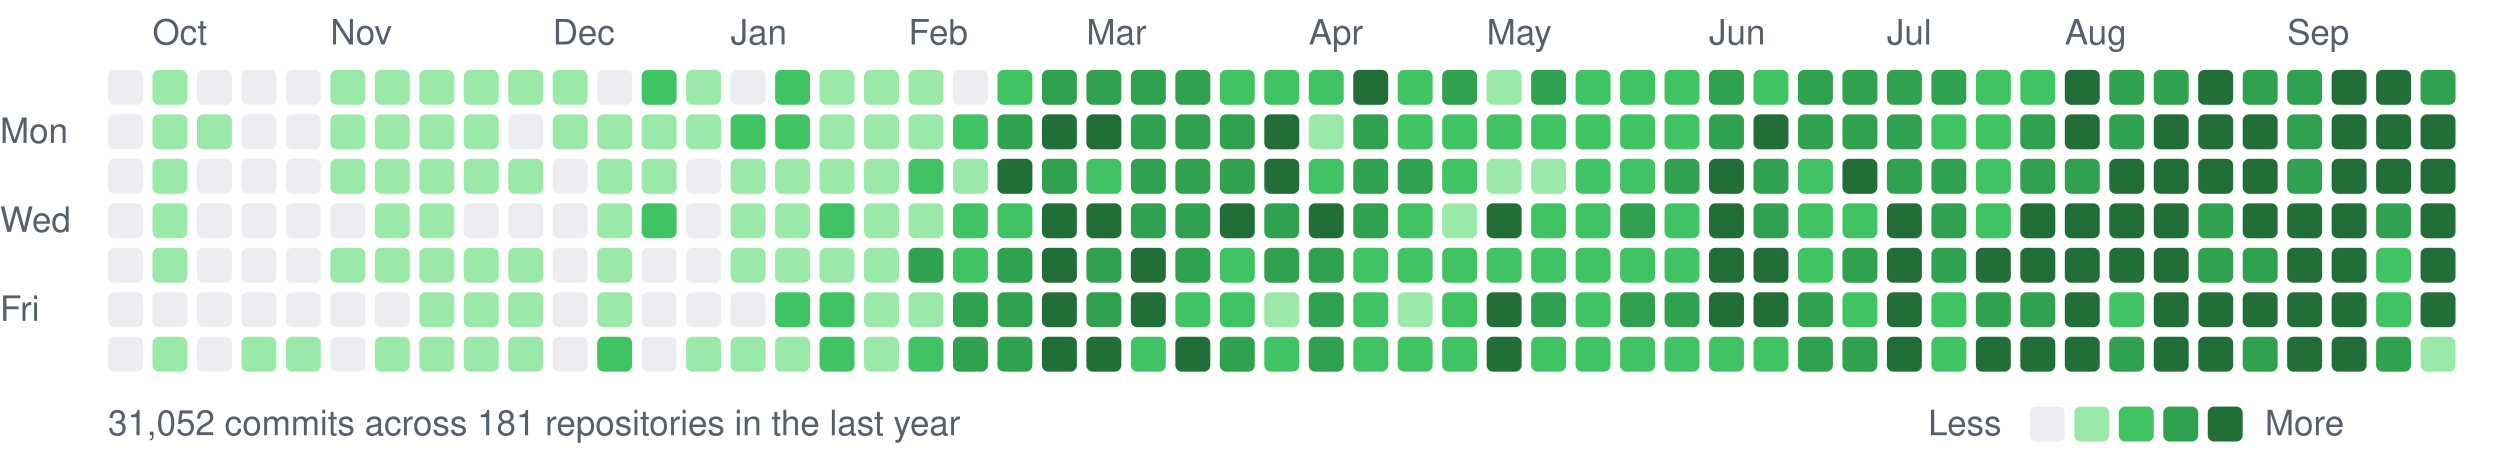
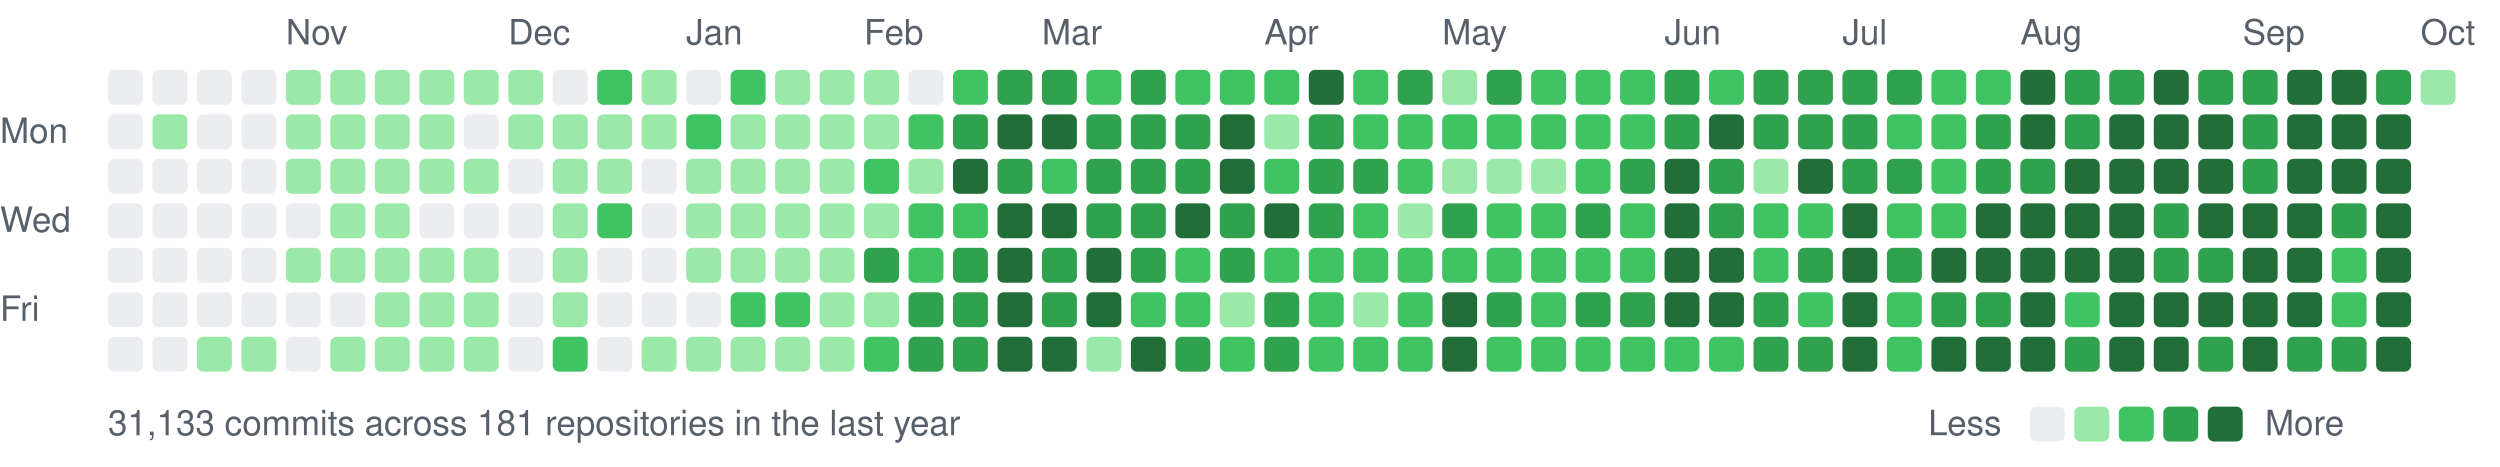
<svg xmlns="http://www.w3.org/2000/svg" width="787" height="147" viewBox="0 0 787 147">
  <style>text{font:11px -apple-system,BlinkMacSystemFont,"Segoe UI",Helvetica,Arial,sans-serif;fill:#57606a}</style>
-   <text x="48" y="14">Oct</text>
-   <text x="104" y="14">Nov</text>
-   <text x="174" y="14">Dec</text>
-   <text x="230" y="14">Jan</text>
-   <text x="286" y="14">Feb</text>
-   <text x="342" y="14">Mar</text>
-   <text x="412" y="14">Apr</text>
-   <text x="468" y="14">May</text>
-   <text x="538" y="14">Jun</text>
-   <text x="594" y="14">Jul</text>
-   <text x="650" y="14">Aug</text>
-   <text x="720" y="14">Sep</text>
+   <text x="90" y="14">Nov</text>
+   <text x="160" y="14">Dec</text>
+   <text x="216" y="14">Jan</text>
+   <text x="272" y="14">Feb</text>
+   <text x="328" y="14">Mar</text>
+   <text x="398" y="14">Apr</text>
+   <text x="454" y="14">May</text>
+   <text x="524" y="14">Jun</text>
+   <text x="580" y="14">Jul</text>
+   <text x="636" y="14">Aug</text>
+   <text x="706" y="14">Sep</text>
+   <text x="762" y="14">Oct</text>
  <text x="0" y="45">Mon</text>
  <text x="0" y="73">Wed</text>
  <text x="0" y="101">Fri</text>
  <rect x="34" y="22" width="11" height="11" rx="2" fill="#ebedf0" />
  <rect x="34" y="36" width="11" height="11" rx="2" fill="#ebedf0" />
  <rect x="34" y="50" width="11" height="11" rx="2" fill="#ebedf0" />
  <rect x="34" y="64" width="11" height="11" rx="2" fill="#ebedf0" />
  <rect x="34" y="78" width="11" height="11" rx="2" fill="#ebedf0" />
  <rect x="34" y="92" width="11" height="11" rx="2" fill="#ebedf0" />
  <rect x="34" y="106" width="11" height="11" rx="2" fill="#ebedf0" />
-   <rect x="48" y="22" width="11" height="11" rx="2" fill="#9be9a8" />
+   <rect x="48" y="22" width="11" height="11" rx="2" fill="#ebedf0" />
  <rect x="48" y="36" width="11" height="11" rx="2" fill="#9be9a8" />
-   <rect x="48" y="50" width="11" height="11" rx="2" fill="#9be9a8" />
-   <rect x="48" y="64" width="11" height="11" rx="2" fill="#9be9a8" />
-   <rect x="48" y="78" width="11" height="11" rx="2" fill="#9be9a8" />
+   <rect x="48" y="50" width="11" height="11" rx="2" fill="#ebedf0" />
+   <rect x="48" y="64" width="11" height="11" rx="2" fill="#ebedf0" />
+   <rect x="48" y="78" width="11" height="11" rx="2" fill="#ebedf0" />
  <rect x="48" y="92" width="11" height="11" rx="2" fill="#ebedf0" />
-   <rect x="48" y="106" width="11" height="11" rx="2" fill="#9be9a8" />
+   <rect x="48" y="106" width="11" height="11" rx="2" fill="#ebedf0" />
  <rect x="62" y="22" width="11" height="11" rx="2" fill="#ebedf0" />
-   <rect x="62" y="36" width="11" height="11" rx="2" fill="#9be9a8" />
+   <rect x="62" y="36" width="11" height="11" rx="2" fill="#ebedf0" />
  <rect x="62" y="50" width="11" height="11" rx="2" fill="#ebedf0" />
  <rect x="62" y="64" width="11" height="11" rx="2" fill="#ebedf0" />
  <rect x="62" y="78" width="11" height="11" rx="2" fill="#ebedf0" />
  <rect x="62" y="92" width="11" height="11" rx="2" fill="#ebedf0" />
-   <rect x="62" y="106" width="11" height="11" rx="2" fill="#ebedf0" />
+   <rect x="62" y="106" width="11" height="11" rx="2" fill="#9be9a8" />
  <rect x="76" y="22" width="11" height="11" rx="2" fill="#ebedf0" />
  <rect x="76" y="36" width="11" height="11" rx="2" fill="#ebedf0" />
  <rect x="76" y="50" width="11" height="11" rx="2" fill="#ebedf0" />
  <rect x="76" y="64" width="11" height="11" rx="2" fill="#ebedf0" />
  <rect x="76" y="78" width="11" height="11" rx="2" fill="#ebedf0" />
  <rect x="76" y="92" width="11" height="11" rx="2" fill="#ebedf0" />
  <rect x="76" y="106" width="11" height="11" rx="2" fill="#9be9a8" />
-   <rect x="90" y="22" width="11" height="11" rx="2" fill="#ebedf0" />
-   <rect x="90" y="36" width="11" height="11" rx="2" fill="#ebedf0" />
-   <rect x="90" y="50" width="11" height="11" rx="2" fill="#ebedf0" />
+   <rect x="90" y="22" width="11" height="11" rx="2" fill="#9be9a8" />
+   <rect x="90" y="36" width="11" height="11" rx="2" fill="#9be9a8" />
+   <rect x="90" y="50" width="11" height="11" rx="2" fill="#9be9a8" />
  <rect x="90" y="64" width="11" height="11" rx="2" fill="#ebedf0" />
-   <rect x="90" y="78" width="11" height="11" rx="2" fill="#ebedf0" />
+   <rect x="90" y="78" width="11" height="11" rx="2" fill="#9be9a8" />
  <rect x="90" y="92" width="11" height="11" rx="2" fill="#ebedf0" />
-   <rect x="90" y="106" width="11" height="11" rx="2" fill="#9be9a8" />
+   <rect x="90" y="106" width="11" height="11" rx="2" fill="#ebedf0" />
  <rect x="104" y="22" width="11" height="11" rx="2" fill="#9be9a8" />
  <rect x="104" y="36" width="11" height="11" rx="2" fill="#9be9a8" />
  <rect x="104" y="50" width="11" height="11" rx="2" fill="#9be9a8" />
-   <rect x="104" y="64" width="11" height="11" rx="2" fill="#ebedf0" />
+   <rect x="104" y="64" width="11" height="11" rx="2" fill="#9be9a8" />
  <rect x="104" y="78" width="11" height="11" rx="2" fill="#9be9a8" />
  <rect x="104" y="92" width="11" height="11" rx="2" fill="#ebedf0" />
-   <rect x="104" y="106" width="11" height="11" rx="2" fill="#ebedf0" />
+   <rect x="104" y="106" width="11" height="11" rx="2" fill="#9be9a8" />
  <rect x="118" y="22" width="11" height="11" rx="2" fill="#9be9a8" />
  <rect x="118" y="36" width="11" height="11" rx="2" fill="#9be9a8" />
  <rect x="118" y="50" width="11" height="11" rx="2" fill="#9be9a8" />
  <rect x="118" y="64" width="11" height="11" rx="2" fill="#9be9a8" />
  <rect x="118" y="78" width="11" height="11" rx="2" fill="#9be9a8" />
-   <rect x="118" y="92" width="11" height="11" rx="2" fill="#ebedf0" />
+   <rect x="118" y="92" width="11" height="11" rx="2" fill="#9be9a8" />
  <rect x="118" y="106" width="11" height="11" rx="2" fill="#9be9a8" />
  <rect x="132" y="22" width="11" height="11" rx="2" fill="#9be9a8" />
  <rect x="132" y="36" width="11" height="11" rx="2" fill="#9be9a8" />
  <rect x="132" y="50" width="11" height="11" rx="2" fill="#9be9a8" />
-   <rect x="132" y="64" width="11" height="11" rx="2" fill="#9be9a8" />
+   <rect x="132" y="64" width="11" height="11" rx="2" fill="#ebedf0" />
  <rect x="132" y="78" width="11" height="11" rx="2" fill="#9be9a8" />
  <rect x="132" y="92" width="11" height="11" rx="2" fill="#9be9a8" />
  <rect x="132" y="106" width="11" height="11" rx="2" fill="#9be9a8" />
  <rect x="146" y="22" width="11" height="11" rx="2" fill="#9be9a8" />
-   <rect x="146" y="36" width="11" height="11" rx="2" fill="#9be9a8" />
+   <rect x="146" y="36" width="11" height="11" rx="2" fill="#ebedf0" />
  <rect x="146" y="50" width="11" height="11" rx="2" fill="#9be9a8" />
  <rect x="146" y="64" width="11" height="11" rx="2" fill="#ebedf0" />
  <rect x="146" y="78" width="11" height="11" rx="2" fill="#9be9a8" />
  <rect x="146" y="92" width="11" height="11" rx="2" fill="#9be9a8" />
  <rect x="146" y="106" width="11" height="11" rx="2" fill="#9be9a8" />
  <rect x="160" y="22" width="11" height="11" rx="2" fill="#9be9a8" />
-   <rect x="160" y="36" width="11" height="11" rx="2" fill="#ebedf0" />
-   <rect x="160" y="50" width="11" height="11" rx="2" fill="#9be9a8" />
+   <rect x="160" y="36" width="11" height="11" rx="2" fill="#9be9a8" />
+   <rect x="160" y="50" width="11" height="11" rx="2" fill="#ebedf0" />
  <rect x="160" y="64" width="11" height="11" rx="2" fill="#ebedf0" />
-   <rect x="160" y="78" width="11" height="11" rx="2" fill="#9be9a8" />
-   <rect x="160" y="92" width="11" height="11" rx="2" fill="#9be9a8" />
-   <rect x="160" y="106" width="11" height="11" rx="2" fill="#9be9a8" />
-   <rect x="174" y="22" width="11" height="11" rx="2" fill="#9be9a8" />
+   <rect x="160" y="78" width="11" height="11" rx="2" fill="#ebedf0" />
+   <rect x="160" y="92" width="11" height="11" rx="2" fill="#ebedf0" />
+   <rect x="160" y="106" width="11" height="11" rx="2" fill="#ebedf0" />
+   <rect x="174" y="22" width="11" height="11" rx="2" fill="#ebedf0" />
  <rect x="174" y="36" width="11" height="11" rx="2" fill="#9be9a8" />
-   <rect x="174" y="50" width="11" height="11" rx="2" fill="#ebedf0" />
-   <rect x="174" y="64" width="11" height="11" rx="2" fill="#ebedf0" />
-   <rect x="174" y="78" width="11" height="11" rx="2" fill="#ebedf0" />
-   <rect x="174" y="92" width="11" height="11" rx="2" fill="#ebedf0" />
-   <rect x="174" y="106" width="11" height="11" rx="2" fill="#ebedf0" />
-   <rect x="188" y="22" width="11" height="11" rx="2" fill="#ebedf0" />
+   <rect x="174" y="50" width="11" height="11" rx="2" fill="#9be9a8" />
+   <rect x="174" y="64" width="11" height="11" rx="2" fill="#9be9a8" />
+   <rect x="174" y="78" width="11" height="11" rx="2" fill="#9be9a8" />
+   <rect x="174" y="92" width="11" height="11" rx="2" fill="#9be9a8" />
+   <rect x="174" y="106" width="11" height="11" rx="2" fill="#40c463" />
+   <rect x="188" y="22" width="11" height="11" rx="2" fill="#40c463" />
  <rect x="188" y="36" width="11" height="11" rx="2" fill="#9be9a8" />
  <rect x="188" y="50" width="11" height="11" rx="2" fill="#9be9a8" />
-   <rect x="188" y="64" width="11" height="11" rx="2" fill="#9be9a8" />
-   <rect x="188" y="78" width="11" height="11" rx="2" fill="#9be9a8" />
-   <rect x="188" y="92" width="11" height="11" rx="2" fill="#9be9a8" />
-   <rect x="188" y="106" width="11" height="11" rx="2" fill="#40c463" />
-   <rect x="202" y="22" width="11" height="11" rx="2" fill="#40c463" />
+   <rect x="188" y="64" width="11" height="11" rx="2" fill="#40c463" />
+   <rect x="188" y="78" width="11" height="11" rx="2" fill="#ebedf0" />
+   <rect x="188" y="92" width="11" height="11" rx="2" fill="#ebedf0" />
+   <rect x="188" y="106" width="11" height="11" rx="2" fill="#ebedf0" />
+   <rect x="202" y="22" width="11" height="11" rx="2" fill="#9be9a8" />
  <rect x="202" y="36" width="11" height="11" rx="2" fill="#9be9a8" />
-   <rect x="202" y="50" width="11" height="11" rx="2" fill="#9be9a8" />
-   <rect x="202" y="64" width="11" height="11" rx="2" fill="#40c463" />
+   <rect x="202" y="50" width="11" height="11" rx="2" fill="#ebedf0" />
+   <rect x="202" y="64" width="11" height="11" rx="2" fill="#ebedf0" />
  <rect x="202" y="78" width="11" height="11" rx="2" fill="#ebedf0" />
  <rect x="202" y="92" width="11" height="11" rx="2" fill="#ebedf0" />
-   <rect x="202" y="106" width="11" height="11" rx="2" fill="#ebedf0" />
-   <rect x="216" y="22" width="11" height="11" rx="2" fill="#9be9a8" />
-   <rect x="216" y="36" width="11" height="11" rx="2" fill="#9be9a8" />
-   <rect x="216" y="50" width="11" height="11" rx="2" fill="#ebedf0" />
-   <rect x="216" y="64" width="11" height="11" rx="2" fill="#ebedf0" />
-   <rect x="216" y="78" width="11" height="11" rx="2" fill="#ebedf0" />
+   <rect x="202" y="106" width="11" height="11" rx="2" fill="#9be9a8" />
+   <rect x="216" y="22" width="11" height="11" rx="2" fill="#ebedf0" />
+   <rect x="216" y="36" width="11" height="11" rx="2" fill="#40c463" />
+   <rect x="216" y="50" width="11" height="11" rx="2" fill="#9be9a8" />
+   <rect x="216" y="64" width="11" height="11" rx="2" fill="#9be9a8" />
+   <rect x="216" y="78" width="11" height="11" rx="2" fill="#9be9a8" />
  <rect x="216" y="92" width="11" height="11" rx="2" fill="#ebedf0" />
  <rect x="216" y="106" width="11" height="11" rx="2" fill="#9be9a8" />
-   <rect x="230" y="22" width="11" height="11" rx="2" fill="#ebedf0" />
-   <rect x="230" y="36" width="11" height="11" rx="2" fill="#40c463" />
+   <rect x="230" y="22" width="11" height="11" rx="2" fill="#40c463" />
+   <rect x="230" y="36" width="11" height="11" rx="2" fill="#9be9a8" />
  <rect x="230" y="50" width="11" height="11" rx="2" fill="#9be9a8" />
  <rect x="230" y="64" width="11" height="11" rx="2" fill="#9be9a8" />
  <rect x="230" y="78" width="11" height="11" rx="2" fill="#9be9a8" />
-   <rect x="230" y="92" width="11" height="11" rx="2" fill="#ebedf0" />
+   <rect x="230" y="92" width="11" height="11" rx="2" fill="#40c463" />
  <rect x="230" y="106" width="11" height="11" rx="2" fill="#9be9a8" />
-   <rect x="244" y="22" width="11" height="11" rx="2" fill="#40c463" />
-   <rect x="244" y="36" width="11" height="11" rx="2" fill="#40c463" />
+   <rect x="244" y="22" width="11" height="11" rx="2" fill="#9be9a8" />
+   <rect x="244" y="36" width="11" height="11" rx="2" fill="#9be9a8" />
  <rect x="244" y="50" width="11" height="11" rx="2" fill="#9be9a8" />
  <rect x="244" y="64" width="11" height="11" rx="2" fill="#9be9a8" />
  <rect x="244" y="78" width="11" height="11" rx="2" fill="#9be9a8" />
  <rect x="244" y="92" width="11" height="11" rx="2" fill="#40c463" />
  <rect x="244" y="106" width="11" height="11" rx="2" fill="#9be9a8" />
  <rect x="258" y="22" width="11" height="11" rx="2" fill="#9be9a8" />
  <rect x="258" y="36" width="11" height="11" rx="2" fill="#9be9a8" />
  <rect x="258" y="50" width="11" height="11" rx="2" fill="#9be9a8" />
-   <rect x="258" y="64" width="11" height="11" rx="2" fill="#40c463" />
+   <rect x="258" y="64" width="11" height="11" rx="2" fill="#9be9a8" />
  <rect x="258" y="78" width="11" height="11" rx="2" fill="#9be9a8" />
-   <rect x="258" y="92" width="11" height="11" rx="2" fill="#40c463" />
-   <rect x="258" y="106" width="11" height="11" rx="2" fill="#40c463" />
+   <rect x="258" y="92" width="11" height="11" rx="2" fill="#9be9a8" />
+   <rect x="258" y="106" width="11" height="11" rx="2" fill="#9be9a8" />
  <rect x="272" y="22" width="11" height="11" rx="2" fill="#9be9a8" />
  <rect x="272" y="36" width="11" height="11" rx="2" fill="#9be9a8" />
-   <rect x="272" y="50" width="11" height="11" rx="2" fill="#9be9a8" />
+   <rect x="272" y="50" width="11" height="11" rx="2" fill="#40c463" />
  <rect x="272" y="64" width="11" height="11" rx="2" fill="#9be9a8" />
-   <rect x="272" y="78" width="11" height="11" rx="2" fill="#9be9a8" />
+   <rect x="272" y="78" width="11" height="11" rx="2" fill="#30a14e" />
  <rect x="272" y="92" width="11" height="11" rx="2" fill="#9be9a8" />
-   <rect x="272" y="106" width="11" height="11" rx="2" fill="#9be9a8" />
-   <rect x="286" y="22" width="11" height="11" rx="2" fill="#9be9a8" />
-   <rect x="286" y="36" width="11" height="11" rx="2" fill="#9be9a8" />
-   <rect x="286" y="50" width="11" height="11" rx="2" fill="#40c463" />
-   <rect x="286" y="64" width="11" height="11" rx="2" fill="#9be9a8" />
-   <rect x="286" y="78" width="11" height="11" rx="2" fill="#30a14e" />
-   <rect x="286" y="92" width="11" height="11" rx="2" fill="#9be9a8" />
-   <rect x="286" y="106" width="11" height="11" rx="2" fill="#40c463" />
-   <rect x="300" y="22" width="11" height="11" rx="2" fill="#ebedf0" />
-   <rect x="300" y="36" width="11" height="11" rx="2" fill="#40c463" />
-   <rect x="300" y="50" width="11" height="11" rx="2" fill="#9be9a8" />
+   <rect x="272" y="106" width="11" height="11" rx="2" fill="#40c463" />
+   <rect x="286" y="22" width="11" height="11" rx="2" fill="#ebedf0" />
+   <rect x="286" y="36" width="11" height="11" rx="2" fill="#40c463" />
+   <rect x="286" y="50" width="11" height="11" rx="2" fill="#9be9a8" />
+   <rect x="286" y="64" width="11" height="11" rx="2" fill="#40c463" />
+   <rect x="286" y="78" width="11" height="11" rx="2" fill="#40c463" />
+   <rect x="286" y="92" width="11" height="11" rx="2" fill="#30a14e" />
+   <rect x="286" y="106" width="11" height="11" rx="2" fill="#30a14e" />
+   <rect x="300" y="22" width="11" height="11" rx="2" fill="#40c463" />
+   <rect x="300" y="36" width="11" height="11" rx="2" fill="#30a14e" />
+   <rect x="300" y="50" width="11" height="11" rx="2" fill="#216e39" />
  <rect x="300" y="64" width="11" height="11" rx="2" fill="#40c463" />
-   <rect x="300" y="78" width="11" height="11" rx="2" fill="#40c463" />
+   <rect x="300" y="78" width="11" height="11" rx="2" fill="#30a14e" />
  <rect x="300" y="92" width="11" height="11" rx="2" fill="#30a14e" />
  <rect x="300" y="106" width="11" height="11" rx="2" fill="#30a14e" />
-   <rect x="314" y="22" width="11" height="11" rx="2" fill="#40c463" />
-   <rect x="314" y="36" width="11" height="11" rx="2" fill="#30a14e" />
-   <rect x="314" y="50" width="11" height="11" rx="2" fill="#216e39" />
-   <rect x="314" y="64" width="11" height="11" rx="2" fill="#40c463" />
-   <rect x="314" y="78" width="11" height="11" rx="2" fill="#30a14e" />
-   <rect x="314" y="92" width="11" height="11" rx="2" fill="#30a14e" />
-   <rect x="314" y="106" width="11" height="11" rx="2" fill="#30a14e" />
+   <rect x="314" y="22" width="11" height="11" rx="2" fill="#30a14e" />
+   <rect x="314" y="36" width="11" height="11" rx="2" fill="#216e39" />
+   <rect x="314" y="50" width="11" height="11" rx="2" fill="#30a14e" />
+   <rect x="314" y="64" width="11" height="11" rx="2" fill="#216e39" />
+   <rect x="314" y="78" width="11" height="11" rx="2" fill="#216e39" />
+   <rect x="314" y="92" width="11" height="11" rx="2" fill="#216e39" />
+   <rect x="314" y="106" width="11" height="11" rx="2" fill="#216e39" />
  <rect x="328" y="22" width="11" height="11" rx="2" fill="#30a14e" />
  <rect x="328" y="36" width="11" height="11" rx="2" fill="#216e39" />
-   <rect x="328" y="50" width="11" height="11" rx="2" fill="#30a14e" />
+   <rect x="328" y="50" width="11" height="11" rx="2" fill="#40c463" />
  <rect x="328" y="64" width="11" height="11" rx="2" fill="#216e39" />
-   <rect x="328" y="78" width="11" height="11" rx="2" fill="#216e39" />
-   <rect x="328" y="92" width="11" height="11" rx="2" fill="#216e39" />
+   <rect x="328" y="78" width="11" height="11" rx="2" fill="#30a14e" />
+   <rect x="328" y="92" width="11" height="11" rx="2" fill="#30a14e" />
  <rect x="328" y="106" width="11" height="11" rx="2" fill="#216e39" />
-   <rect x="342" y="22" width="11" height="11" rx="2" fill="#30a14e" />
-   <rect x="342" y="36" width="11" height="11" rx="2" fill="#216e39" />
-   <rect x="342" y="50" width="11" height="11" rx="2" fill="#40c463" />
-   <rect x="342" y="64" width="11" height="11" rx="2" fill="#216e39" />
-   <rect x="342" y="78" width="11" height="11" rx="2" fill="#30a14e" />
-   <rect x="342" y="92" width="11" height="11" rx="2" fill="#30a14e" />
-   <rect x="342" y="106" width="11" height="11" rx="2" fill="#216e39" />
+   <rect x="342" y="22" width="11" height="11" rx="2" fill="#40c463" />
+   <rect x="342" y="36" width="11" height="11" rx="2" fill="#30a14e" />
+   <rect x="342" y="50" width="11" height="11" rx="2" fill="#30a14e" />
+   <rect x="342" y="64" width="11" height="11" rx="2" fill="#30a14e" />
+   <rect x="342" y="78" width="11" height="11" rx="2" fill="#216e39" />
+   <rect x="342" y="92" width="11" height="11" rx="2" fill="#216e39" />
+   <rect x="342" y="106" width="11" height="11" rx="2" fill="#9be9a8" />
  <rect x="356" y="22" width="11" height="11" rx="2" fill="#30a14e" />
  <rect x="356" y="36" width="11" height="11" rx="2" fill="#30a14e" />
  <rect x="356" y="50" width="11" height="11" rx="2" fill="#30a14e" />
  <rect x="356" y="64" width="11" height="11" rx="2" fill="#30a14e" />
-   <rect x="356" y="78" width="11" height="11" rx="2" fill="#216e39" />
-   <rect x="356" y="92" width="11" height="11" rx="2" fill="#216e39" />
-   <rect x="356" y="106" width="11" height="11" rx="2" fill="#40c463" />
-   <rect x="370" y="22" width="11" height="11" rx="2" fill="#30a14e" />
+   <rect x="356" y="78" width="11" height="11" rx="2" fill="#30a14e" />
+   <rect x="356" y="92" width="11" height="11" rx="2" fill="#40c463" />
+   <rect x="356" y="106" width="11" height="11" rx="2" fill="#216e39" />
+   <rect x="370" y="22" width="11" height="11" rx="2" fill="#40c463" />
  <rect x="370" y="36" width="11" height="11" rx="2" fill="#30a14e" />
  <rect x="370" y="50" width="11" height="11" rx="2" fill="#30a14e" />
-   <rect x="370" y="64" width="11" height="11" rx="2" fill="#30a14e" />
-   <rect x="370" y="78" width="11" height="11" rx="2" fill="#30a14e" />
+   <rect x="370" y="64" width="11" height="11" rx="2" fill="#216e39" />
+   <rect x="370" y="78" width="11" height="11" rx="2" fill="#40c463" />
  <rect x="370" y="92" width="11" height="11" rx="2" fill="#40c463" />
-   <rect x="370" y="106" width="11" height="11" rx="2" fill="#216e39" />
+   <rect x="370" y="106" width="11" height="11" rx="2" fill="#30a14e" />
  <rect x="384" y="22" width="11" height="11" rx="2" fill="#40c463" />
-   <rect x="384" y="36" width="11" height="11" rx="2" fill="#30a14e" />
-   <rect x="384" y="50" width="11" height="11" rx="2" fill="#30a14e" />
-   <rect x="384" y="64" width="11" height="11" rx="2" fill="#216e39" />
-   <rect x="384" y="78" width="11" height="11" rx="2" fill="#40c463" />
-   <rect x="384" y="92" width="11" height="11" rx="2" fill="#40c463" />
-   <rect x="384" y="106" width="11" height="11" rx="2" fill="#30a14e" />
+   <rect x="384" y="36" width="11" height="11" rx="2" fill="#216e39" />
+   <rect x="384" y="50" width="11" height="11" rx="2" fill="#216e39" />
+   <rect x="384" y="64" width="11" height="11" rx="2" fill="#30a14e" />
+   <rect x="384" y="78" width="11" height="11" rx="2" fill="#30a14e" />
+   <rect x="384" y="92" width="11" height="11" rx="2" fill="#9be9a8" />
+   <rect x="384" y="106" width="11" height="11" rx="2" fill="#40c463" />
  <rect x="398" y="22" width="11" height="11" rx="2" fill="#40c463" />
-   <rect x="398" y="36" width="11" height="11" rx="2" fill="#216e39" />
-   <rect x="398" y="50" width="11" height="11" rx="2" fill="#216e39" />
-   <rect x="398" y="64" width="11" height="11" rx="2" fill="#30a14e" />
-   <rect x="398" y="78" width="11" height="11" rx="2" fill="#30a14e" />
-   <rect x="398" y="92" width="11" height="11" rx="2" fill="#9be9a8" />
-   <rect x="398" y="106" width="11" height="11" rx="2" fill="#40c463" />
-   <rect x="412" y="22" width="11" height="11" rx="2" fill="#40c463" />
-   <rect x="412" y="36" width="11" height="11" rx="2" fill="#9be9a8" />
-   <rect x="412" y="50" width="11" height="11" rx="2" fill="#40c463" />
-   <rect x="412" y="64" width="11" height="11" rx="2" fill="#216e39" />
-   <rect x="412" y="78" width="11" height="11" rx="2" fill="#30a14e" />
-   <rect x="412" y="92" width="11" height="11" rx="2" fill="#30a14e" />
-   <rect x="412" y="106" width="11" height="11" rx="2" fill="#30a14e" />
-   <rect x="426" y="22" width="11" height="11" rx="2" fill="#216e39" />
-   <rect x="426" y="36" width="11" height="11" rx="2" fill="#30a14e" />
+   <rect x="398" y="36" width="11" height="11" rx="2" fill="#9be9a8" />
+   <rect x="398" y="50" width="11" height="11" rx="2" fill="#40c463" />
+   <rect x="398" y="64" width="11" height="11" rx="2" fill="#216e39" />
+   <rect x="398" y="78" width="11" height="11" rx="2" fill="#40c463" />
+   <rect x="398" y="92" width="11" height="11" rx="2" fill="#30a14e" />
+   <rect x="398" y="106" width="11" height="11" rx="2" fill="#30a14e" />
+   <rect x="412" y="22" width="11" height="11" rx="2" fill="#216e39" />
+   <rect x="412" y="36" width="11" height="11" rx="2" fill="#30a14e" />
+   <rect x="412" y="50" width="11" height="11" rx="2" fill="#30a14e" />
+   <rect x="412" y="64" width="11" height="11" rx="2" fill="#30a14e" />
+   <rect x="412" y="78" width="11" height="11" rx="2" fill="#40c463" />
+   <rect x="412" y="92" width="11" height="11" rx="2" fill="#40c463" />
+   <rect x="412" y="106" width="11" height="11" rx="2" fill="#40c463" />
+   <rect x="426" y="22" width="11" height="11" rx="2" fill="#40c463" />
+   <rect x="426" y="36" width="11" height="11" rx="2" fill="#40c463" />
  <rect x="426" y="50" width="11" height="11" rx="2" fill="#30a14e" />
-   <rect x="426" y="64" width="11" height="11" rx="2" fill="#30a14e" />
+   <rect x="426" y="64" width="11" height="11" rx="2" fill="#40c463" />
  <rect x="426" y="78" width="11" height="11" rx="2" fill="#40c463" />
-   <rect x="426" y="92" width="11" height="11" rx="2" fill="#40c463" />
+   <rect x="426" y="92" width="11" height="11" rx="2" fill="#9be9a8" />
  <rect x="426" y="106" width="11" height="11" rx="2" fill="#40c463" />
-   <rect x="440" y="22" width="11" height="11" rx="2" fill="#40c463" />
+   <rect x="440" y="22" width="11" height="11" rx="2" fill="#30a14e" />
  <rect x="440" y="36" width="11" height="11" rx="2" fill="#40c463" />
-   <rect x="440" y="50" width="11" height="11" rx="2" fill="#30a14e" />
-   <rect x="440" y="64" width="11" height="11" rx="2" fill="#40c463" />
+   <rect x="440" y="50" width="11" height="11" rx="2" fill="#40c463" />
+   <rect x="440" y="64" width="11" height="11" rx="2" fill="#9be9a8" />
  <rect x="440" y="78" width="11" height="11" rx="2" fill="#40c463" />
-   <rect x="440" y="92" width="11" height="11" rx="2" fill="#9be9a8" />
+   <rect x="440" y="92" width="11" height="11" rx="2" fill="#40c463" />
  <rect x="440" y="106" width="11" height="11" rx="2" fill="#40c463" />
-   <rect x="454" y="22" width="11" height="11" rx="2" fill="#30a14e" />
+   <rect x="454" y="22" width="11" height="11" rx="2" fill="#9be9a8" />
  <rect x="454" y="36" width="11" height="11" rx="2" fill="#40c463" />
-   <rect x="454" y="50" width="11" height="11" rx="2" fill="#40c463" />
-   <rect x="454" y="64" width="11" height="11" rx="2" fill="#9be9a8" />
+   <rect x="454" y="50" width="11" height="11" rx="2" fill="#9be9a8" />
+   <rect x="454" y="64" width="11" height="11" rx="2" fill="#30a14e" />
  <rect x="454" y="78" width="11" height="11" rx="2" fill="#40c463" />
-   <rect x="454" y="92" width="11" height="11" rx="2" fill="#40c463" />
-   <rect x="454" y="106" width="11" height="11" rx="2" fill="#40c463" />
-   <rect x="468" y="22" width="11" height="11" rx="2" fill="#9be9a8" />
+   <rect x="454" y="92" width="11" height="11" rx="2" fill="#216e39" />
+   <rect x="454" y="106" width="11" height="11" rx="2" fill="#216e39" />
+   <rect x="468" y="22" width="11" height="11" rx="2" fill="#30a14e" />
  <rect x="468" y="36" width="11" height="11" rx="2" fill="#40c463" />
  <rect x="468" y="50" width="11" height="11" rx="2" fill="#9be9a8" />
-   <rect x="468" y="64" width="11" height="11" rx="2" fill="#216e39" />
+   <rect x="468" y="64" width="11" height="11" rx="2" fill="#40c463" />
  <rect x="468" y="78" width="11" height="11" rx="2" fill="#40c463" />
-   <rect x="468" y="92" width="11" height="11" rx="2" fill="#216e39" />
-   <rect x="468" y="106" width="11" height="11" rx="2" fill="#216e39" />
-   <rect x="482" y="22" width="11" height="11" rx="2" fill="#30a14e" />
+   <rect x="468" y="92" width="11" height="11" rx="2" fill="#30a14e" />
+   <rect x="468" y="106" width="11" height="11" rx="2" fill="#40c463" />
+   <rect x="482" y="22" width="11" height="11" rx="2" fill="#40c463" />
  <rect x="482" y="36" width="11" height="11" rx="2" fill="#40c463" />
  <rect x="482" y="50" width="11" height="11" rx="2" fill="#9be9a8" />
  <rect x="482" y="64" width="11" height="11" rx="2" fill="#40c463" />
  <rect x="482" y="78" width="11" height="11" rx="2" fill="#40c463" />
-   <rect x="482" y="92" width="11" height="11" rx="2" fill="#30a14e" />
+   <rect x="482" y="92" width="11" height="11" rx="2" fill="#40c463" />
  <rect x="482" y="106" width="11" height="11" rx="2" fill="#40c463" />
  <rect x="496" y="22" width="11" height="11" rx="2" fill="#40c463" />
  <rect x="496" y="36" width="11" height="11" rx="2" fill="#40c463" />
  <rect x="496" y="50" width="11" height="11" rx="2" fill="#40c463" />
-   <rect x="496" y="64" width="11" height="11" rx="2" fill="#40c463" />
+   <rect x="496" y="64" width="11" height="11" rx="2" fill="#30a14e" />
  <rect x="496" y="78" width="11" height="11" rx="2" fill="#40c463" />
-   <rect x="496" y="92" width="11" height="11" rx="2" fill="#40c463" />
+   <rect x="496" y="92" width="11" height="11" rx="2" fill="#30a14e" />
  <rect x="496" y="106" width="11" height="11" rx="2" fill="#40c463" />
  <rect x="510" y="22" width="11" height="11" rx="2" fill="#40c463" />
  <rect x="510" y="36" width="11" height="11" rx="2" fill="#40c463" />
-   <rect x="510" y="50" width="11" height="11" rx="2" fill="#40c463" />
-   <rect x="510" y="64" width="11" height="11" rx="2" fill="#30a14e" />
+   <rect x="510" y="50" width="11" height="11" rx="2" fill="#30a14e" />
+   <rect x="510" y="64" width="11" height="11" rx="2" fill="#40c463" />
  <rect x="510" y="78" width="11" height="11" rx="2" fill="#40c463" />
  <rect x="510" y="92" width="11" height="11" rx="2" fill="#30a14e" />
  <rect x="510" y="106" width="11" height="11" rx="2" fill="#40c463" />
-   <rect x="524" y="22" width="11" height="11" rx="2" fill="#40c463" />
-   <rect x="524" y="36" width="11" height="11" rx="2" fill="#40c463" />
-   <rect x="524" y="50" width="11" height="11" rx="2" fill="#30a14e" />
-   <rect x="524" y="64" width="11" height="11" rx="2" fill="#40c463" />
-   <rect x="524" y="78" width="11" height="11" rx="2" fill="#40c463" />
-   <rect x="524" y="92" width="11" height="11" rx="2" fill="#30a14e" />
+   <rect x="524" y="22" width="11" height="11" rx="2" fill="#30a14e" />
+   <rect x="524" y="36" width="11" height="11" rx="2" fill="#30a14e" />
+   <rect x="524" y="50" width="11" height="11" rx="2" fill="#216e39" />
+   <rect x="524" y="64" width="11" height="11" rx="2" fill="#216e39" />
+   <rect x="524" y="78" width="11" height="11" rx="2" fill="#216e39" />
+   <rect x="524" y="92" width="11" height="11" rx="2" fill="#216e39" />
  <rect x="524" y="106" width="11" height="11" rx="2" fill="#40c463" />
-   <rect x="538" y="22" width="11" height="11" rx="2" fill="#30a14e" />
-   <rect x="538" y="36" width="11" height="11" rx="2" fill="#30a14e" />
-   <rect x="538" y="50" width="11" height="11" rx="2" fill="#216e39" />
-   <rect x="538" y="64" width="11" height="11" rx="2" fill="#216e39" />
+   <rect x="538" y="22" width="11" height="11" rx="2" fill="#40c463" />
+   <rect x="538" y="36" width="11" height="11" rx="2" fill="#216e39" />
+   <rect x="538" y="50" width="11" height="11" rx="2" fill="#30a14e" />
+   <rect x="538" y="64" width="11" height="11" rx="2" fill="#30a14e" />
  <rect x="538" y="78" width="11" height="11" rx="2" fill="#216e39" />
  <rect x="538" y="92" width="11" height="11" rx="2" fill="#216e39" />
  <rect x="538" y="106" width="11" height="11" rx="2" fill="#40c463" />
-   <rect x="552" y="22" width="11" height="11" rx="2" fill="#40c463" />
-   <rect x="552" y="36" width="11" height="11" rx="2" fill="#216e39" />
-   <rect x="552" y="50" width="11" height="11" rx="2" fill="#30a14e" />
-   <rect x="552" y="64" width="11" height="11" rx="2" fill="#30a14e" />
-   <rect x="552" y="78" width="11" height="11" rx="2" fill="#216e39" />
-   <rect x="552" y="92" width="11" height="11" rx="2" fill="#216e39" />
-   <rect x="552" y="106" width="11" height="11" rx="2" fill="#40c463" />
+   <rect x="552" y="22" width="11" height="11" rx="2" fill="#30a14e" />
+   <rect x="552" y="36" width="11" height="11" rx="2" fill="#30a14e" />
+   <rect x="552" y="50" width="11" height="11" rx="2" fill="#9be9a8" />
+   <rect x="552" y="64" width="11" height="11" rx="2" fill="#40c463" />
+   <rect x="552" y="78" width="11" height="11" rx="2" fill="#40c463" />
+   <rect x="552" y="92" width="11" height="11" rx="2" fill="#30a14e" />
+   <rect x="552" y="106" width="11" height="11" rx="2" fill="#30a14e" />
  <rect x="566" y="22" width="11" height="11" rx="2" fill="#30a14e" />
  <rect x="566" y="36" width="11" height="11" rx="2" fill="#30a14e" />
-   <rect x="566" y="50" width="11" height="11" rx="2" fill="#40c463" />
+   <rect x="566" y="50" width="11" height="11" rx="2" fill="#216e39" />
  <rect x="566" y="64" width="11" height="11" rx="2" fill="#40c463" />
-   <rect x="566" y="78" width="11" height="11" rx="2" fill="#40c463" />
-   <rect x="566" y="92" width="11" height="11" rx="2" fill="#30a14e" />
+   <rect x="566" y="78" width="11" height="11" rx="2" fill="#30a14e" />
+   <rect x="566" y="92" width="11" height="11" rx="2" fill="#40c463" />
  <rect x="566" y="106" width="11" height="11" rx="2" fill="#30a14e" />
  <rect x="580" y="22" width="11" height="11" rx="2" fill="#30a14e" />
  <rect x="580" y="36" width="11" height="11" rx="2" fill="#30a14e" />
-   <rect x="580" y="50" width="11" height="11" rx="2" fill="#216e39" />
-   <rect x="580" y="64" width="11" height="11" rx="2" fill="#40c463" />
-   <rect x="580" y="78" width="11" height="11" rx="2" fill="#30a14e" />
-   <rect x="580" y="92" width="11" height="11" rx="2" fill="#40c463" />
-   <rect x="580" y="106" width="11" height="11" rx="2" fill="#30a14e" />
+   <rect x="580" y="50" width="11" height="11" rx="2" fill="#30a14e" />
+   <rect x="580" y="64" width="11" height="11" rx="2" fill="#216e39" />
+   <rect x="580" y="78" width="11" height="11" rx="2" fill="#216e39" />
+   <rect x="580" y="92" width="11" height="11" rx="2" fill="#216e39" />
+   <rect x="580" y="106" width="11" height="11" rx="2" fill="#216e39" />
  <rect x="594" y="22" width="11" height="11" rx="2" fill="#30a14e" />
-   <rect x="594" y="36" width="11" height="11" rx="2" fill="#30a14e" />
+   <rect x="594" y="36" width="11" height="11" rx="2" fill="#40c463" />
  <rect x="594" y="50" width="11" height="11" rx="2" fill="#30a14e" />
-   <rect x="594" y="64" width="11" height="11" rx="2" fill="#216e39" />
-   <rect x="594" y="78" width="11" height="11" rx="2" fill="#216e39" />
-   <rect x="594" y="92" width="11" height="11" rx="2" fill="#216e39" />
-   <rect x="594" y="106" width="11" height="11" rx="2" fill="#216e39" />
-   <rect x="608" y="22" width="11" height="11" rx="2" fill="#30a14e" />
+   <rect x="594" y="64" width="11" height="11" rx="2" fill="#40c463" />
+   <rect x="594" y="78" width="11" height="11" rx="2" fill="#30a14e" />
+   <rect x="594" y="92" width="11" height="11" rx="2" fill="#40c463" />
+   <rect x="594" y="106" width="11" height="11" rx="2" fill="#40c463" />
+   <rect x="608" y="22" width="11" height="11" rx="2" fill="#40c463" />
  <rect x="608" y="36" width="11" height="11" rx="2" fill="#40c463" />
-   <rect x="608" y="50" width="11" height="11" rx="2" fill="#30a14e" />
-   <rect x="608" y="64" width="11" height="11" rx="2" fill="#30a14e" />
-   <rect x="608" y="78" width="11" height="11" rx="2" fill="#30a14e" />
-   <rect x="608" y="92" width="11" height="11" rx="2" fill="#40c463" />
-   <rect x="608" y="106" width="11" height="11" rx="2" fill="#40c463" />
+   <rect x="608" y="50" width="11" height="11" rx="2" fill="#40c463" />
+   <rect x="608" y="64" width="11" height="11" rx="2" fill="#40c463" />
+   <rect x="608" y="78" width="11" height="11" rx="2" fill="#216e39" />
+   <rect x="608" y="92" width="11" height="11" rx="2" fill="#30a14e" />
+   <rect x="608" y="106" width="11" height="11" rx="2" fill="#216e39" />
  <rect x="622" y="22" width="11" height="11" rx="2" fill="#40c463" />
-   <rect x="622" y="36" width="11" height="11" rx="2" fill="#40c463" />
-   <rect x="622" y="50" width="11" height="11" rx="2" fill="#40c463" />
-   <rect x="622" y="64" width="11" height="11" rx="2" fill="#40c463" />
+   <rect x="622" y="36" width="11" height="11" rx="2" fill="#30a14e" />
+   <rect x="622" y="50" width="11" height="11" rx="2" fill="#30a14e" />
+   <rect x="622" y="64" width="11" height="11" rx="2" fill="#216e39" />
  <rect x="622" y="78" width="11" height="11" rx="2" fill="#216e39" />
  <rect x="622" y="92" width="11" height="11" rx="2" fill="#30a14e" />
  <rect x="622" y="106" width="11" height="11" rx="2" fill="#216e39" />
-   <rect x="636" y="22" width="11" height="11" rx="2" fill="#40c463" />
-   <rect x="636" y="36" width="11" height="11" rx="2" fill="#30a14e" />
+   <rect x="636" y="22" width="11" height="11" rx="2" fill="#216e39" />
+   <rect x="636" y="36" width="11" height="11" rx="2" fill="#216e39" />
  <rect x="636" y="50" width="11" height="11" rx="2" fill="#30a14e" />
  <rect x="636" y="64" width="11" height="11" rx="2" fill="#216e39" />
  <rect x="636" y="78" width="11" height="11" rx="2" fill="#216e39" />
-   <rect x="636" y="92" width="11" height="11" rx="2" fill="#30a14e" />
+   <rect x="636" y="92" width="11" height="11" rx="2" fill="#216e39" />
  <rect x="636" y="106" width="11" height="11" rx="2" fill="#216e39" />
-   <rect x="650" y="22" width="11" height="11" rx="2" fill="#216e39" />
-   <rect x="650" y="36" width="11" height="11" rx="2" fill="#216e39" />
-   <rect x="650" y="50" width="11" height="11" rx="2" fill="#30a14e" />
+   <rect x="650" y="22" width="11" height="11" rx="2" fill="#30a14e" />
+   <rect x="650" y="36" width="11" height="11" rx="2" fill="#30a14e" />
+   <rect x="650" y="50" width="11" height="11" rx="2" fill="#216e39" />
  <rect x="650" y="64" width="11" height="11" rx="2" fill="#216e39" />
  <rect x="650" y="78" width="11" height="11" rx="2" fill="#216e39" />
-   <rect x="650" y="92" width="11" height="11" rx="2" fill="#216e39" />
-   <rect x="650" y="106" width="11" height="11" rx="2" fill="#216e39" />
+   <rect x="650" y="92" width="11" height="11" rx="2" fill="#40c463" />
+   <rect x="650" y="106" width="11" height="11" rx="2" fill="#30a14e" />
  <rect x="664" y="22" width="11" height="11" rx="2" fill="#30a14e" />
-   <rect x="664" y="36" width="11" height="11" rx="2" fill="#30a14e" />
+   <rect x="664" y="36" width="11" height="11" rx="2" fill="#216e39" />
  <rect x="664" y="50" width="11" height="11" rx="2" fill="#216e39" />
  <rect x="664" y="64" width="11" height="11" rx="2" fill="#216e39" />
  <rect x="664" y="78" width="11" height="11" rx="2" fill="#216e39" />
-   <rect x="664" y="92" width="11" height="11" rx="2" fill="#40c463" />
-   <rect x="664" y="106" width="11" height="11" rx="2" fill="#30a14e" />
-   <rect x="678" y="22" width="11" height="11" rx="2" fill="#30a14e" />
+   <rect x="664" y="92" width="11" height="11" rx="2" fill="#216e39" />
+   <rect x="664" y="106" width="11" height="11" rx="2" fill="#216e39" />
+   <rect x="678" y="22" width="11" height="11" rx="2" fill="#216e39" />
  <rect x="678" y="36" width="11" height="11" rx="2" fill="#216e39" />
  <rect x="678" y="50" width="11" height="11" rx="2" fill="#216e39" />
-   <rect x="678" y="64" width="11" height="11" rx="2" fill="#216e39" />
-   <rect x="678" y="78" width="11" height="11" rx="2" fill="#216e39" />
+   <rect x="678" y="64" width="11" height="11" rx="2" fill="#30a14e" />
+   <rect x="678" y="78" width="11" height="11" rx="2" fill="#30a14e" />
  <rect x="678" y="92" width="11" height="11" rx="2" fill="#216e39" />
  <rect x="678" y="106" width="11" height="11" rx="2" fill="#216e39" />
-   <rect x="692" y="22" width="11" height="11" rx="2" fill="#216e39" />
+   <rect x="692" y="22" width="11" height="11" rx="2" fill="#30a14e" />
  <rect x="692" y="36" width="11" height="11" rx="2" fill="#216e39" />
  <rect x="692" y="50" width="11" height="11" rx="2" fill="#216e39" />
-   <rect x="692" y="64" width="11" height="11" rx="2" fill="#30a14e" />
+   <rect x="692" y="64" width="11" height="11" rx="2" fill="#216e39" />
  <rect x="692" y="78" width="11" height="11" rx="2" fill="#30a14e" />
  <rect x="692" y="92" width="11" height="11" rx="2" fill="#216e39" />
-   <rect x="692" y="106" width="11" height="11" rx="2" fill="#216e39" />
+   <rect x="692" y="106" width="11" height="11" rx="2" fill="#30a14e" />
  <rect x="706" y="22" width="11" height="11" rx="2" fill="#30a14e" />
-   <rect x="706" y="36" width="11" height="11" rx="2" fill="#216e39" />
-   <rect x="706" y="50" width="11" height="11" rx="2" fill="#216e39" />
+   <rect x="706" y="36" width="11" height="11" rx="2" fill="#30a14e" />
+   <rect x="706" y="50" width="11" height="11" rx="2" fill="#30a14e" />
  <rect x="706" y="64" width="11" height="11" rx="2" fill="#216e39" />
-   <rect x="706" y="78" width="11" height="11" rx="2" fill="#30a14e" />
+   <rect x="706" y="78" width="11" height="11" rx="2" fill="#216e39" />
  <rect x="706" y="92" width="11" height="11" rx="2" fill="#216e39" />
-   <rect x="706" y="106" width="11" height="11" rx="2" fill="#30a14e" />
-   <rect x="720" y="22" width="11" height="11" rx="2" fill="#30a14e" />
-   <rect x="720" y="36" width="11" height="11" rx="2" fill="#30a14e" />
-   <rect x="720" y="50" width="11" height="11" rx="2" fill="#30a14e" />
+   <rect x="706" y="106" width="11" height="11" rx="2" fill="#216e39" />
+   <rect x="720" y="22" width="11" height="11" rx="2" fill="#216e39" />
+   <rect x="720" y="36" width="11" height="11" rx="2" fill="#216e39" />
+   <rect x="720" y="50" width="11" height="11" rx="2" fill="#216e39" />
  <rect x="720" y="64" width="11" height="11" rx="2" fill="#216e39" />
  <rect x="720" y="78" width="11" height="11" rx="2" fill="#216e39" />
  <rect x="720" y="92" width="11" height="11" rx="2" fill="#216e39" />
-   <rect x="720" y="106" width="11" height="11" rx="2" fill="#216e39" />
+   <rect x="720" y="106" width="11" height="11" rx="2" fill="#30a14e" />
  <rect x="734" y="22" width="11" height="11" rx="2" fill="#216e39" />
  <rect x="734" y="36" width="11" height="11" rx="2" fill="#216e39" />
  <rect x="734" y="50" width="11" height="11" rx="2" fill="#216e39" />
-   <rect x="734" y="64" width="11" height="11" rx="2" fill="#216e39" />
-   <rect x="734" y="78" width="11" height="11" rx="2" fill="#216e39" />
-   <rect x="734" y="92" width="11" height="11" rx="2" fill="#216e39" />
-   <rect x="734" y="106" width="11" height="11" rx="2" fill="#216e39" />
-   <rect x="748" y="22" width="11" height="11" rx="2" fill="#216e39" />
+   <rect x="734" y="64" width="11" height="11" rx="2" fill="#30a14e" />
+   <rect x="734" y="78" width="11" height="11" rx="2" fill="#40c463" />
+   <rect x="734" y="92" width="11" height="11" rx="2" fill="#40c463" />
+   <rect x="734" y="106" width="11" height="11" rx="2" fill="#30a14e" />
+   <rect x="748" y="22" width="11" height="11" rx="2" fill="#30a14e" />
  <rect x="748" y="36" width="11" height="11" rx="2" fill="#216e39" />
  <rect x="748" y="50" width="11" height="11" rx="2" fill="#216e39" />
-   <rect x="748" y="64" width="11" height="11" rx="2" fill="#30a14e" />
-   <rect x="748" y="78" width="11" height="11" rx="2" fill="#40c463" />
-   <rect x="748" y="92" width="11" height="11" rx="2" fill="#40c463" />
-   <rect x="748" y="106" width="11" height="11" rx="2" fill="#30a14e" />
-   <rect x="762" y="22" width="11" height="11" rx="2" fill="#30a14e" />
-   <rect x="762" y="36" width="11" height="11" rx="2" fill="#216e39" />
-   <rect x="762" y="50" width="11" height="11" rx="2" fill="#216e39" />
-   <rect x="762" y="64" width="11" height="11" rx="2" fill="#216e39" />
-   <rect x="762" y="78" width="11" height="11" rx="2" fill="#216e39" />
-   <rect x="762" y="92" width="11" height="11" rx="2" fill="#216e39" />
-   <rect x="762" y="106" width="11" height="11" rx="2" fill="#9be9a8" />
-   <text x="34" y="137">31,052 commits across 181 repositories in the last year</text>
+   <rect x="748" y="64" width="11" height="11" rx="2" fill="#216e39" />
+   <rect x="748" y="78" width="11" height="11" rx="2" fill="#216e39" />
+   <rect x="748" y="92" width="11" height="11" rx="2" fill="#216e39" />
+   <rect x="748" y="106" width="11" height="11" rx="2" fill="#216e39" />
+   <rect x="762" y="22" width="11" height="11" rx="2" fill="#9be9a8" />
+   <text x="34" y="137">31,133 commits across 181 repositories in the last year</text>
  <text x="607" y="137">Less</text>
  <rect x="639" y="128" width="11" height="11" rx="2" fill="#ebedf0" />
  <rect x="653" y="128" width="11" height="11" rx="2" fill="#9be9a8" />
  <rect x="667" y="128" width="11" height="11" rx="2" fill="#40c463" />
  <rect x="681" y="128" width="11" height="11" rx="2" fill="#30a14e" />
  <rect x="695" y="128" width="11" height="11" rx="2" fill="#216e39" />
  <text x="713" y="137">More</text>
</svg>
